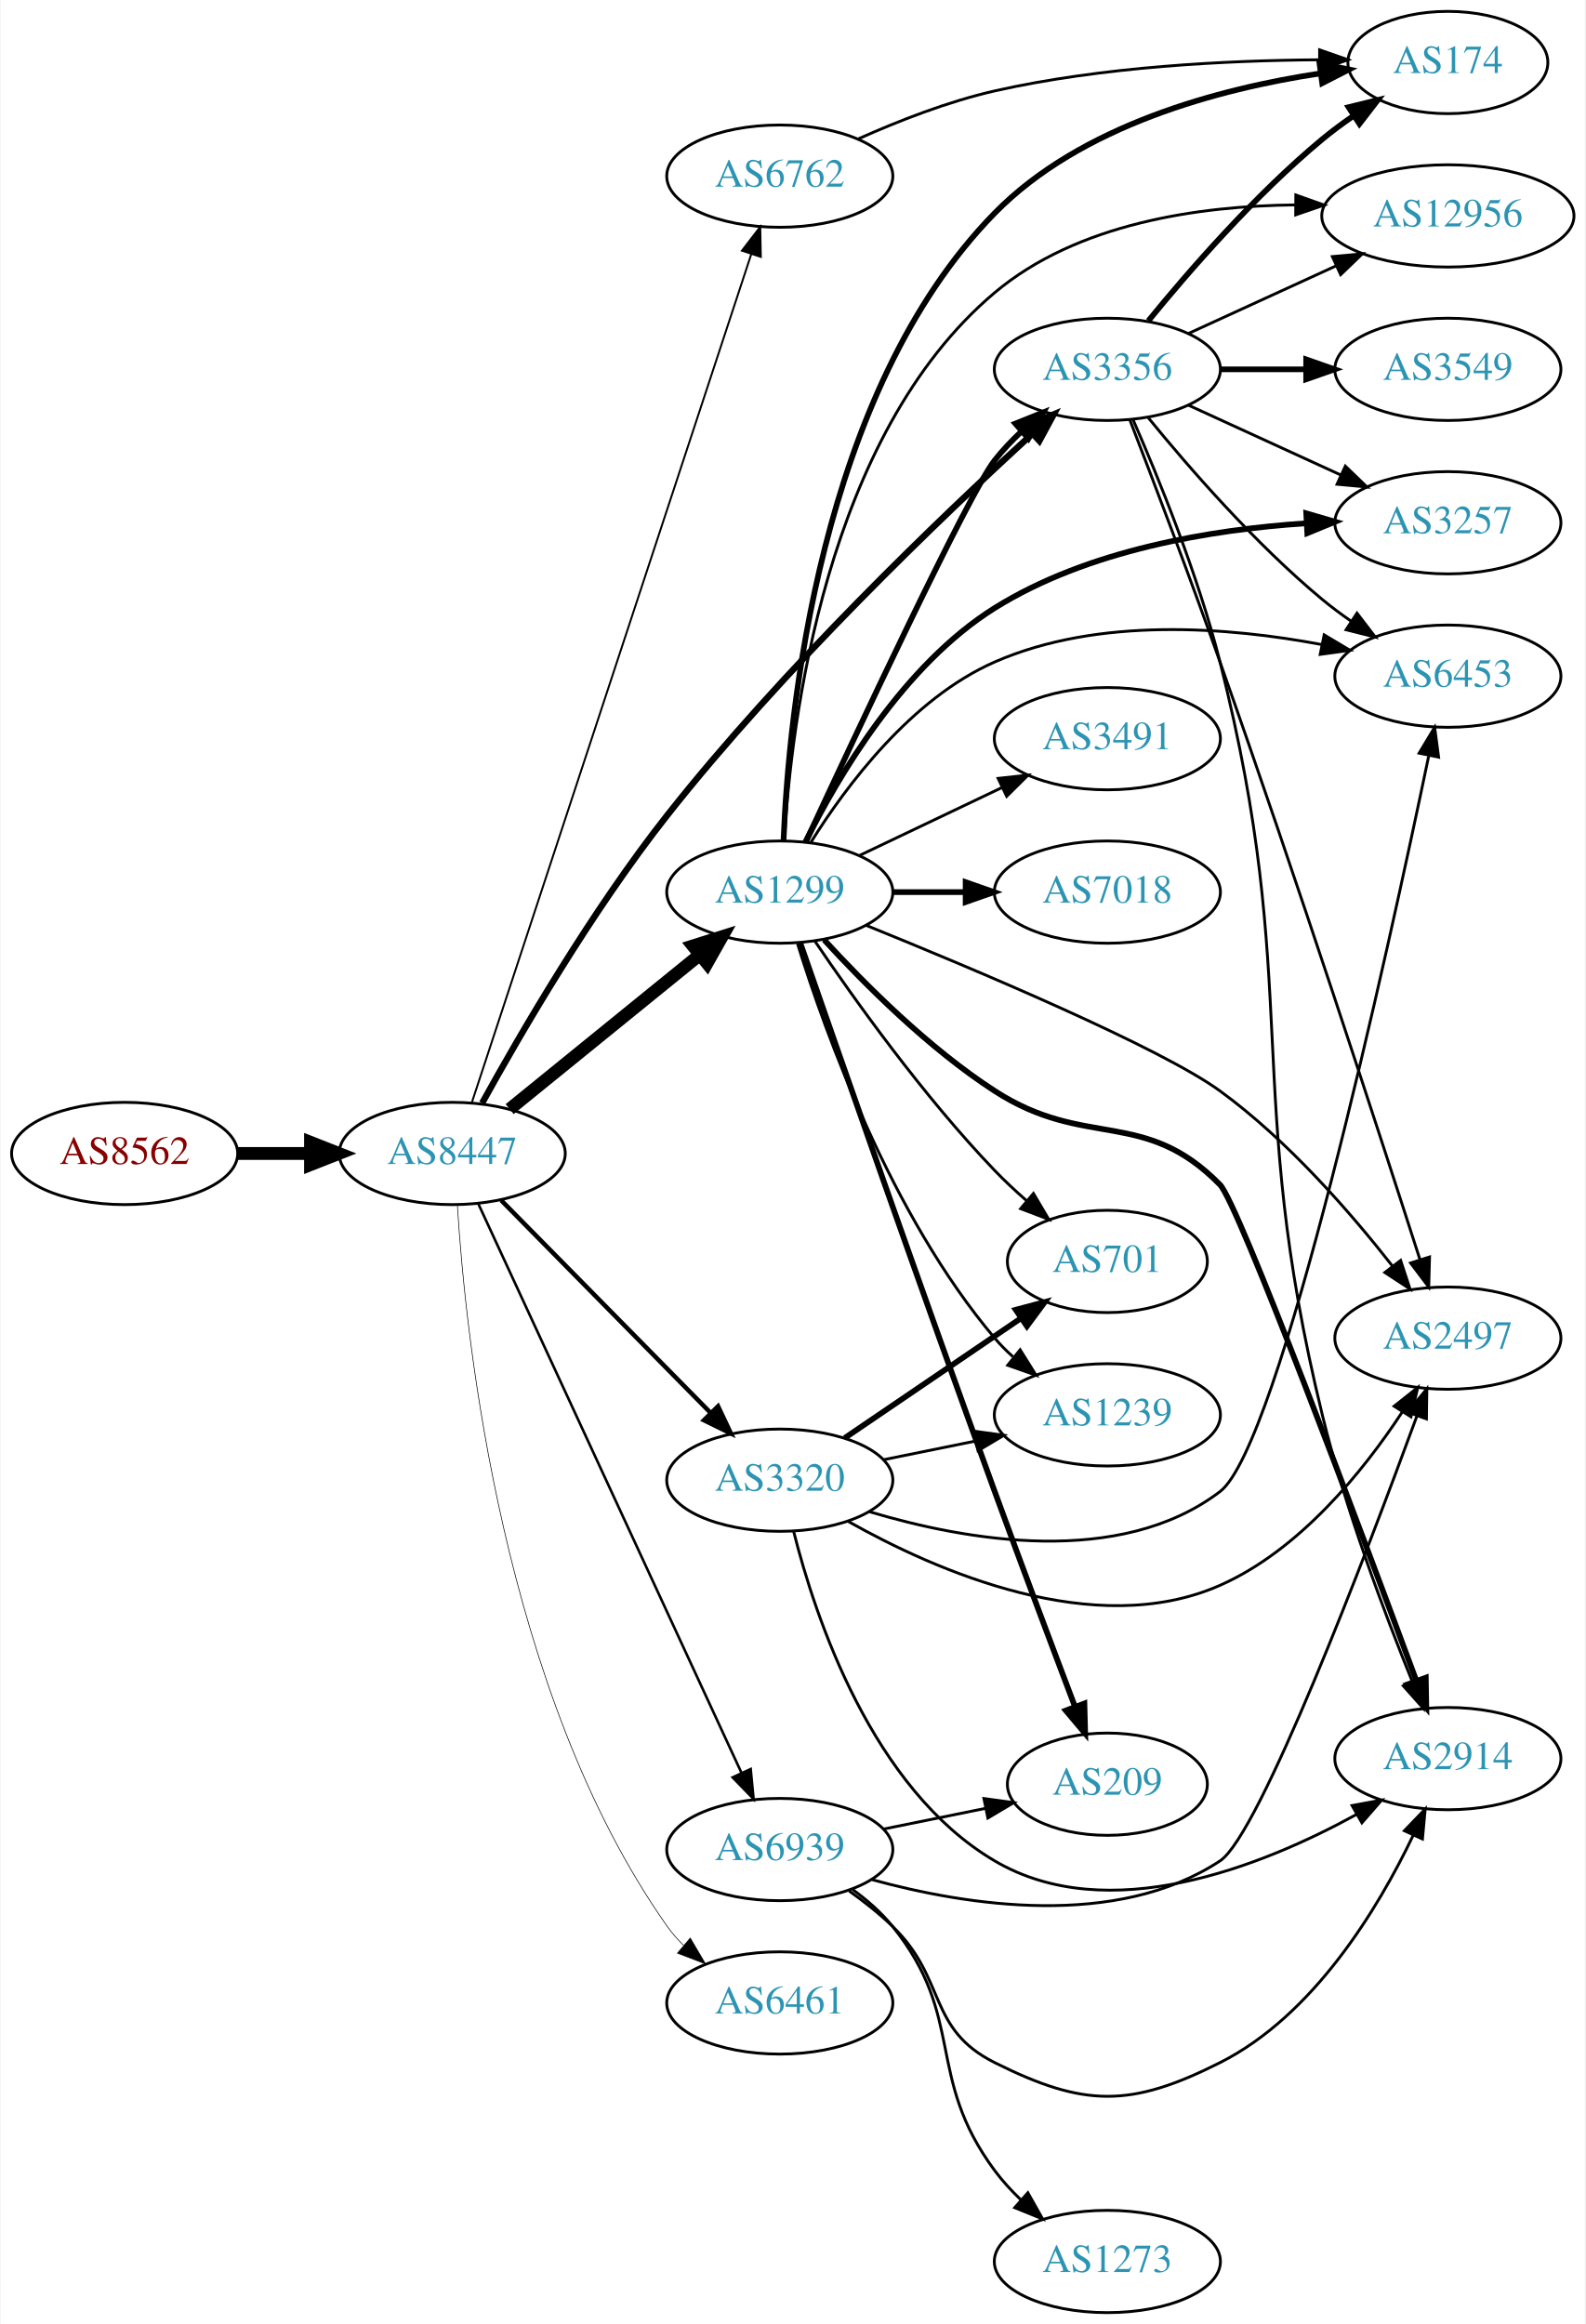
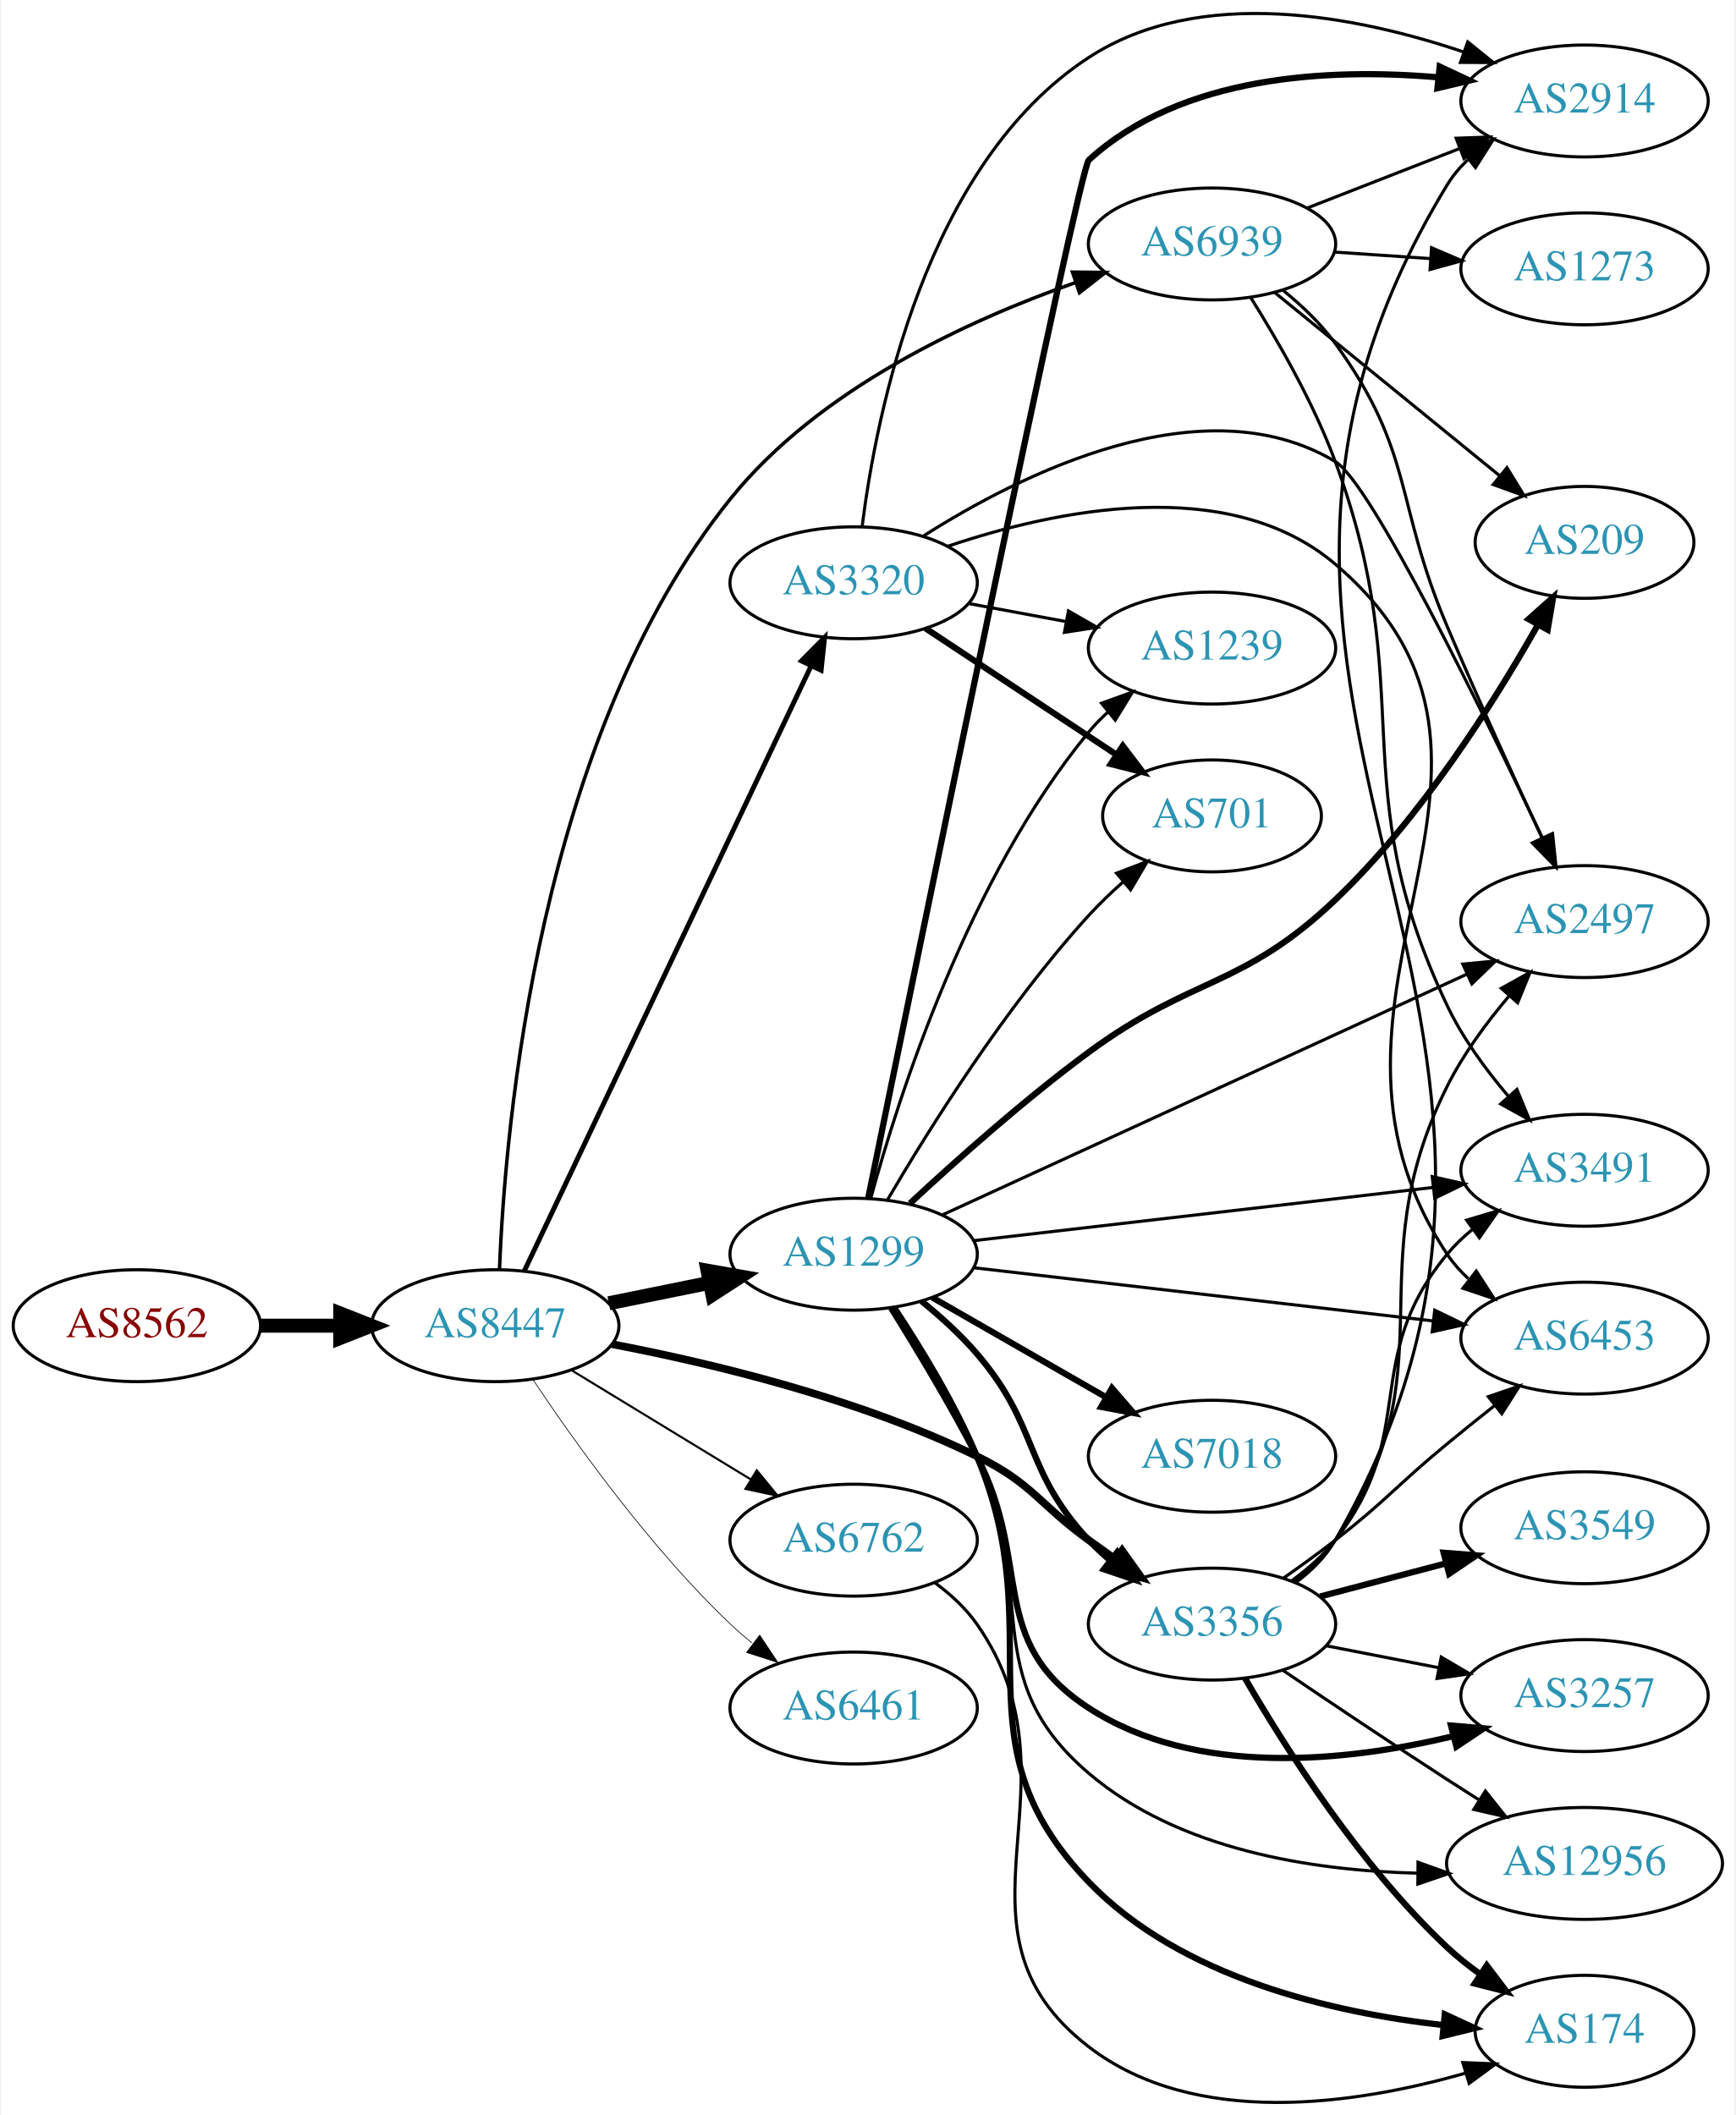
- <svg xmlns="http://www.w3.org/2000/svg" xmlns:xlink="http://www.w3.org/1999/xlink" width="558pt" height="818pt" viewBox="0.00 0.00 557.56 818.00">
-   <g id="graph0" class="graph" transform="scale(1 1) rotate(0) translate(4 814)">
-     <polygon fill="white" stroke="none" points="-4,4 -4,-814 553.564,-814 553.564,4 -4,4" />
+ <svg xmlns="http://www.w3.org/2000/svg" xmlns:xlink="http://www.w3.org/1999/xlink" width="558pt" height="680pt" viewBox="0.00 0.00 557.56 680.42">
+   <g id="graph0" class="graph" transform="scale(1 1) rotate(0) translate(4 676.418)">
+     <polygon fill="white" stroke="none" points="-4,4 -4,-676.418 553.564,-676.418 553.564,4 -4,4" />
    <g id="node1" class="node">
      <g id="a_node1">
        <a xlink:href="/asn/8562" xlink:title="AS8562 ~ A1 Telekom Austria AG [AT]">
-           <ellipse fill="#ffffff" stroke="black" cx="39.647" cy="-408" rx="39.794" ry="18" />
-           <text text-anchor="middle" x="39.647" y="-404.3" font-family="Times,serif" font-size="14.00" fill="#880000">AS8562</text>
+           <ellipse fill="#ffffff" stroke="black" cx="39.647" cy="-249.929" rx="39.794" ry="18" />
+           <text text-anchor="middle" x="39.647" y="-246.229" font-family="Times,serif" font-size="14.00" fill="#880000">AS8562</text>
        </a>
      </g>
    </g>
    <g id="node2" class="node">
      <g id="a_node2">
        <a xlink:href="/asn/8447" xlink:title="AS8447 ~ A1 Telekom Austria AG [AT]">
-           <ellipse fill="#ffffff" stroke="black" cx="154.939" cy="-408" rx="39.794" ry="18" />
-           <text text-anchor="middle" x="154.939" y="-404.3" font-family="Times,serif" font-size="14.00" fill="#2c94b3">AS8447</text>
+           <ellipse fill="#ffffff" stroke="black" cx="154.939" cy="-249.929" rx="39.794" ry="18" />
+           <text text-anchor="middle" x="154.939" y="-246.229" font-family="Times,serif" font-size="14.00" fill="#2c94b3">AS8447</text>
        </a>
      </g>
    </g>
    <g id="edge1" class="edge">
-       <path fill="none" stroke="black" stroke-width="4.5" d="M79.319,-408C87.522,-408 96.286,-408 104.818,-408" />
-       <polygon fill="black" stroke="black" stroke-width="4.5" points="105.057,-411.938 115.057,-408 105.057,-404.063 105.057,-411.938" />
+       <path fill="none" stroke="black" stroke-width="4.5" d="M79.319,-249.929C87.522,-249.929 96.286,-249.929 104.818,-249.929" />
+       <polygon fill="black" stroke="black" stroke-width="4.5" points="105.057,-253.866 115.057,-249.929 105.057,-245.991 105.057,-253.866" />
    </g>
    <g id="node3" class="node">
      <g id="a_node3">
-         <a xlink:href="/asn/3356" xlink:title="AS3356 ~ Level 3 Parent, LLC [US]">
-           <ellipse fill="#ffffff" stroke="black" cx="385.525" cy="-684" rx="39.794" ry="18" />
-           <text text-anchor="middle" x="385.525" y="-680.3" font-family="Times,serif" font-size="14.00" fill="#2c94b3">AS3356</text>
+         <a xlink:href="/asn/1299" xlink:title="AS1299 ~ Telia Carrier [EU]">
+           <ellipse fill="#ffffff" stroke="black" cx="270.232" cy="-272.929" rx="39.794" ry="18" />
+           <text text-anchor="middle" x="270.232" y="-269.229" font-family="Times,serif" font-size="14.00" fill="#2c94b3">AS1299</text>
        </a>
      </g>
    </g>
    <g id="edge2" class="edge">
-       <path fill="none" stroke="black" stroke-width="2.25" d="M165.464,-425.727C178.689,-449.692 204.002,-493.3 230.586,-527 271.343,-578.667 327.015,-631.943 359.032,-661.232" />
-       <polygon fill="black" stroke="black" stroke-width="2.25" points="356.885,-664.01 366.639,-668.146 361.593,-658.83 356.885,-664.01" />
+       <path fill="none" stroke="black" stroke-width="4.5" d="M191.475,-257.143C201.704,-259.22 213.004,-261.514 223.747,-263.695" />
+       <polygon fill="black" stroke="black" stroke-width="4.5" points="223.239,-267.609 233.823,-265.74 224.806,-259.892 223.239,-267.609" />
    </g>
    <g id="node4" class="node">
      <g id="a_node4">
-         <a xlink:href="/asn/3320" xlink:title="AS3320 ~ DTAG [DE]">
-           <ellipse fill="#ffffff" stroke="black" cx="270.232" cy="-293" rx="39.794" ry="18" />
-           <text text-anchor="middle" x="270.232" y="-289.3" font-family="Times,serif" font-size="14.00" fill="#2c94b3">AS3320</text>
+         <a xlink:href="/asn/6461" xlink:title="AS6461 ~ Zayo Bandwidth [US]">
+           <ellipse fill="#ffffff" stroke="black" cx="270.232" cy="-126.929" rx="39.794" ry="18" />
+           <text text-anchor="middle" x="270.232" y="-123.229" font-family="Times,serif" font-size="14.00" fill="#2c94b3">AS6461</text>
        </a>
      </g>
    </g>
    <g id="edge3" class="edge">
-       <path fill="none" stroke="black" stroke-width="1.575" d="M172.172,-391.523C191.521,-371.882 223.998,-338.916 246.003,-316.579" />
-       <polygon fill="black" stroke="black" stroke-width="1.575" points="248.506,-319.026 253.03,-309.446 243.519,-314.114 248.506,-319.026" />
+       <path fill="none" stroke="black" stroke-width="0.225" d="M166.981,-232.718C180.474,-212.471 204.72,-178.505 230.586,-153.929 232.755,-151.867 235.093,-149.844 237.508,-147.89" />
+       <polygon fill="black" stroke="black" stroke-width="0.225" points="240.013,-150.384 245.875,-141.559 235.789,-144.802 240.013,-150.384" />
    </g>
    <g id="node5" class="node">
      <g id="a_node5">
-         <a xlink:href="/asn/1299" xlink:title="AS1299 ~ Telia Carrier [EU]">
-           <ellipse fill="#ffffff" stroke="black" cx="270.232" cy="-500" rx="39.794" ry="18" />
-           <text text-anchor="middle" x="270.232" y="-496.3" font-family="Times,serif" font-size="14.00" fill="#2c94b3">AS1299</text>
+         <a xlink:href="/asn/3356" xlink:title="AS3356 ~ Level 3 Parent, LLC [US]">
+           <ellipse fill="#ffffff" stroke="black" cx="385.525" cy="-153.929" rx="39.794" ry="18" />
+           <text text-anchor="middle" x="385.525" y="-150.229" font-family="Times,serif" font-size="14.00" fill="#2c94b3">AS3356</text>
        </a>
      </g>
    </g>
    <g id="edge4" class="edge">
-       <path fill="none" stroke="black" stroke-width="4.5" d="M175.158,-423.607C193.55,-438.542 221.469,-461.214 242.12,-477.983" />
-       <polygon fill="black" stroke="black" stroke-width="4.5" points="239.675,-481.07 249.92,-484.317 244.639,-474.956 239.675,-481.07" />
+       <path fill="none" stroke="black" stroke-width="2.475" d="M192.471,-243.987C224.566,-237.843 271.929,-226.492 309.879,-207.929 327.845,-199.141 329.679,-192.658 345.879,-180.929 348.682,-178.899 351.613,-176.804 354.554,-174.719" />
+       <polygon fill="black" stroke="black" stroke-width="2.475" points="356.605,-177.556 362.768,-168.938 352.576,-171.831 356.605,-177.556" />
    </g>
    <g id="node6" class="node">
      <g id="a_node6">
-         <a xlink:href="/asn/6762" xlink:title="AS6762 ~ TELECOM ITALIA SPARKLE S.p.A. [IT]">
-           <ellipse fill="#ffffff" stroke="black" cx="270.232" cy="-752" rx="39.794" ry="18" />
-           <text text-anchor="middle" x="270.232" y="-748.3" font-family="Times,serif" font-size="14.00" fill="#2c94b3">AS6762</text>
+         <a xlink:href="/asn/3320" xlink:title="AS3320 ~ DTAG [DE]">
+           <ellipse fill="#ffffff" stroke="black" cx="270.232" cy="-488.929" rx="39.794" ry="18" />
+           <text text-anchor="middle" x="270.232" y="-485.229" font-family="Times,serif" font-size="14.00" fill="#2c94b3">AS3320</text>
        </a>
      </g>
    </g>
    <g id="edge5" class="edge">
-       <path fill="none" stroke="black" stroke-width="0.675" d="M161.871,-426.011C180.493,-482.553 237.874,-656.785 260.207,-724.596" />
-       <polygon fill="black" stroke="black" stroke-width="0.675" points="256.907,-725.764 263.36,-734.168 263.556,-723.575 256.907,-725.764" />
+       <path fill="none" stroke="black" stroke-width="1.575" d="M164.27,-267.503C183.912,-308.939 233.219,-412.956 256.58,-462.237" />
+       <polygon fill="black" stroke="black" stroke-width="1.575" points="253.443,-463.792 260.889,-471.329 259.769,-460.793 253.443,-463.792" />
    </g>
    <g id="node7" class="node">
      <g id="a_node7">
-         <a xlink:href="/asn/6461" xlink:title="AS6461 ~ Zayo Bandwidth [US]">
-           <ellipse fill="#ffffff" stroke="black" cx="270.232" cy="-109" rx="39.794" ry="18" />
-           <text text-anchor="middle" x="270.232" y="-105.3" font-family="Times,serif" font-size="14.00" fill="#2c94b3">AS6461</text>
+         <a xlink:href="/asn/6762" xlink:title="AS6762 ~ TELECOM ITALIA SPARKLE S.p.A. [IT]">
+           <ellipse fill="#ffffff" stroke="black" cx="270.232" cy="-180.929" rx="39.794" ry="18" />
+           <text text-anchor="middle" x="270.232" y="-177.229" font-family="Times,serif" font-size="14.00" fill="#2c94b3">AS6762</text>
        </a>
      </g>
    </g>
    <g id="edge6" class="edge">
-       <path fill="none" stroke="black" stroke-width="0.225" d="M156.757,-389.682C159.661,-343.102 172.716,-218.026 230.586,-136 232.267,-133.617 234.228,-131.375 236.36,-129.28" />
-       <polygon fill="black" stroke="black" stroke-width="0.225" points="238.724,-131.865 244.1,-122.735 234.204,-126.519 238.724,-131.865" />
+       <path fill="none" stroke="black" stroke-width="0.675" d="M179.414,-235.632C196.123,-225.455 218.779,-211.657 237.155,-200.465" />
+       <polygon fill="black" stroke="black" stroke-width="0.675" points="239.068,-203.398 245.788,-195.207 235.427,-197.42 239.068,-203.398" />
    </g>
    <g id="node8" class="node">
      <g id="a_node8">
        <a xlink:href="/asn/6939" xlink:title="AS6939 ~ Hurricane Electric LLC [US]">
-           <ellipse fill="#ffffff" stroke="black" cx="270.232" cy="-163" rx="39.794" ry="18" />
-           <text text-anchor="middle" x="270.232" y="-159.3" font-family="Times,serif" font-size="14.00" fill="#2c94b3">AS6939</text>
+           <ellipse fill="#ffffff" stroke="black" cx="385.525" cy="-597.929" rx="39.794" ry="18" />
+           <text text-anchor="middle" x="385.525" y="-594.229" font-family="Times,serif" font-size="14.00" fill="#2c94b3">AS6939</text>
        </a>
      </g>
    </g>
    <g id="edge7" class="edge">
-       <path fill="none" stroke="black" stroke-width="0.9" d="M164.087,-390.38C183.637,-348.104 233.311,-240.682 256.696,-190.11" />
-       <polygon fill="black" stroke="black" stroke-width="0.9" points="259.986,-191.335 261.006,-180.789 253.632,-188.397 259.986,-191.335" />
+       <path fill="none" stroke="black" stroke-width="1.125" d="M156.295,-267.932C158.109,-314.223 168.802,-439.129 230.586,-515.929 258.918,-551.146 306.545,-573.172 341.335,-585.418" />
+       <polygon fill="black" stroke="black" stroke-width="1.125" points="340.638,-588.876 351.232,-588.761 342.878,-582.245 340.638,-588.876" />
+     </g>
+     <g id="edge15" class="edge">
+       <path fill="none" stroke="black" stroke-width="2" d="M292.062,-257.841C298.196,-252.85 304.656,-247.007 309.879,-240.929 330.145,-217.341 324.665,-203.668 345.879,-180.929 347.92,-178.741 350.167,-176.627 352.518,-174.61" />
+       <polygon fill="black" stroke="black" stroke-width="2" points="355.044,-177.079 360.772,-168.166 350.736,-171.562 355.044,-177.079" />
    </g>
    <g id="node9" class="node">
      <g id="a_node9">
-         <a xlink:href="/asn/2497" xlink:title="AS2497 ~ Internet Initiative Japan Inc. [JP]">
-           <ellipse fill="#ffffff" stroke="black" cx="505.368" cy="-343" rx="39.794" ry="18" />
-           <text text-anchor="middle" x="505.368" y="-339.3" font-family="Times,serif" font-size="14.00" fill="#2c94b3">AS2497</text>
+         <a xlink:href="/asn/2914" xlink:title="AS2914 ~ NTT America, Inc. [US]">
+           <ellipse fill="#ffffff" stroke="black" cx="505.368" cy="-643.929" rx="39.794" ry="18" />
+           <text text-anchor="middle" x="505.368" y="-640.229" font-family="Times,serif" font-size="14.00" fill="#2c94b3">AS2914</text>
        </a>
      </g>
    </g>
    <g id="edge8" class="edge">
-       <path fill="none" stroke="black" d="M393.433,-666.212C401.328,-645.739 414.532,-611.069 425.172,-581 451.933,-505.368 481.192,-415.334 495.495,-370.796" />
-       <polygon fill="black" stroke="black" points="498.917,-371.584 498.637,-360.993 492.252,-369.447 498.917,-371.584" />
+       <path fill="none" stroke="black" stroke-width="2" d="M274.957,-291.191C289.619,-362.979 342.702,-622.024 345.879,-624.929 375.758,-652.243 423.144,-654.571 458.328,-651.535" />
+       <polygon fill="black" stroke="black" stroke-width="2" points="458.774,-655.008 468.362,-650.498 458.055,-648.045 458.774,-655.008" />
    </g>
    <g id="node10" class="node">
      <g id="a_node10">
-         <a xlink:href="/asn/12956" xlink:title="AS12956 ~ TELXIUS [ES]">
-           <ellipse fill="#ffffff" stroke="black" cx="505.368" cy="-738" rx="44.393" ry="18" />
-           <text text-anchor="middle" x="505.368" y="-734.3" font-family="Times,serif" font-size="14.00" fill="#2c94b3">AS12956</text>
+         <a xlink:href="/asn/7018" xlink:title="AS7018 ~ AT&amp;T Services, Inc. [US]">
+           <ellipse fill="#ffffff" stroke="black" cx="385.525" cy="-207.929" rx="39.794" ry="18" />
+           <text text-anchor="middle" x="385.525" y="-204.229" font-family="Times,serif" font-size="14.00" fill="#2c94b3">AS7018</text>
        </a>
      </g>
    </g>
    <g id="edge9" class="edge">
-       <path fill="none" stroke="black" d="M414.154,-696.661C429.652,-703.762 449.219,-712.728 466.165,-720.494" />
-       <polygon fill="black" stroke="black" points="464.719,-723.681 475.268,-724.665 467.635,-717.317 464.719,-723.681" />
+       <path fill="none" stroke="black" stroke-width="2" d="M295.537,-258.985C311.814,-249.645 333.451,-237.232 351.313,-226.984" />
+       <polygon fill="black" stroke="black" stroke-width="2" points="353.329,-229.862 360.261,-221.85 349.846,-223.79 353.329,-229.862" />
    </g>
    <g id="node11" class="node">
      <g id="a_node11">
-         <a xlink:href="/asn/3549" xlink:title="AS3549 ~ Level 3 Parent, LLC [US]">
-           <ellipse fill="#ffffff" stroke="black" cx="505.368" cy="-684" rx="39.794" ry="18" />
-           <text text-anchor="middle" x="505.368" y="-680.3" font-family="Times,serif" font-size="14.00" fill="#2c94b3">AS3549</text>
+         <a xlink:href="/asn/174" xlink:title="AS174 ~ Cogent Communications [US]">
+           <ellipse fill="#ffffff" stroke="black" cx="505.368" cy="-22.929" rx="35.194" ry="18" />
+           <text text-anchor="middle" x="505.368" y="-19.229" font-family="Times,serif" font-size="14.00" fill="#2c94b3">AS174</text>
        </a>
      </g>
    </g>
    <g id="edge10" class="edge">
-       <path fill="none" stroke="black" stroke-width="2" d="M425.438,-684C434.991,-684 445.341,-684 455.304,-684" />
-       <polygon fill="black" stroke="black" stroke-width="2" points="455.496,-687.5 465.496,-684 455.496,-680.5 455.496,-687.5" />
+       <path fill="none" stroke="black" stroke-width="2" d="M283.292,-255.699C291.729,-242.987 302.727,-225.003 309.879,-207.929 334.203,-149.862 302.196,-116.264 345.879,-70.929 375.564,-40.121 424.291,-28.91 459.892,-24.924" />
+       <polygon fill="black" stroke="black" stroke-width="2" points="460.404,-28.391 470.02,-23.942 459.729,-21.423 460.404,-28.391" />
    </g>
    <g id="node12" class="node">
      <g id="a_node12">
-         <a xlink:href="/asn/6453" xlink:title="AS6453 ~ TATA COMMUNICATIONS (AMERICA) INC [US]">
-           <ellipse fill="#ffffff" stroke="black" cx="505.368" cy="-576" rx="39.794" ry="18" />
-           <text text-anchor="middle" x="505.368" y="-572.3" font-family="Times,serif" font-size="14.00" fill="#2c94b3">AS6453</text>
+         <a xlink:href="/asn/3491" xlink:title="AS3491 ~ PCCW Global, Inc. [US]">
+           <ellipse fill="#ffffff" stroke="black" cx="505.368" cy="-299.929" rx="39.794" ry="18" />
+           <text text-anchor="middle" x="505.368" y="-296.229" font-family="Times,serif" font-size="14.00" fill="#2c94b3">AS3491</text>
        </a>
      </g>
    </g>
    <g id="edge11" class="edge">
-       <path fill="none" stroke="black" d="M399.944,-666.935C414.059,-649.625 437.474,-622.655 461.172,-603 464.388,-600.332 467.889,-597.73 471.459,-595.259" />
-       <polygon fill="black" stroke="black" points="473.383,-598.183 479.816,-589.764 469.537,-592.334 473.383,-598.183" />
+       <path fill="none" stroke="black" d="M308.949,-277.297C349.155,-281.953 412.923,-289.338 456.609,-294.398" />
+       <polygon fill="black" stroke="black" points="456.369,-297.893 466.706,-295.567 457.175,-290.94 456.369,-297.893" />
    </g>
    <g id="node13" class="node">
      <g id="a_node13">
        <a xlink:href="/asn/3257" xlink:title="AS3257 ~ GTT [DE]">
-           <ellipse fill="#ffffff" stroke="black" cx="505.368" cy="-630" rx="39.794" ry="18" />
-           <text text-anchor="middle" x="505.368" y="-626.3" font-family="Times,serif" font-size="14.00" fill="#2c94b3">AS3257</text>
+           <ellipse fill="#ffffff" stroke="black" cx="505.368" cy="-130.929" rx="39.794" ry="18" />
+           <text text-anchor="middle" x="505.368" y="-127.229" font-family="Times,serif" font-size="14.00" fill="#2c94b3">AS3257</text>
        </a>
      </g>
    </g>
    <g id="edge12" class="edge">
-       <path fill="none" stroke="black" d="M414.154,-671.339C430.111,-664.027 450.382,-654.739 467.664,-646.819" />
-       <polygon fill="black" stroke="black" points="469.279,-649.929 476.912,-642.581 466.363,-643.565 469.279,-649.929" />
+       <path fill="none" stroke="black" stroke-width="2" d="M282.303,-255.591C290.361,-242.676 301.314,-224.488 309.879,-207.929 327.977,-172.937 312.846,-148.396 345.879,-126.929 380.389,-104.502 428.657,-109.639 462.837,-117.791" />
+       <polygon fill="black" stroke="black" stroke-width="2" points="462.405,-121.294 472.962,-120.391 464.146,-114.514 462.405,-121.294" />
    </g>
    <g id="node14" class="node">
      <g id="a_node14">
-         <a xlink:href="/asn/2914" xlink:title="AS2914 ~ NTT America, Inc. [US]">
-           <ellipse fill="#ffffff" stroke="black" cx="505.368" cy="-195" rx="39.794" ry="18" />
-           <text text-anchor="middle" x="505.368" y="-191.3" font-family="Times,serif" font-size="14.00" fill="#2c94b3">AS2914</text>
+         <a xlink:href="/asn/1239" xlink:title="AS1239 ~ Sprint [US]">
+           <ellipse fill="#ffffff" stroke="black" cx="385.525" cy="-467.929" rx="39.794" ry="18" />
+           <text text-anchor="middle" x="385.525" y="-464.229" font-family="Times,serif" font-size="14.00" fill="#2c94b3">AS1239</text>
        </a>
      </g>
    </g>
    <g id="edge13" class="edge">
-       <path fill="none" stroke="black" d="M394.622,-666.159C403.472,-645.924 417.421,-611.743 425.172,-581 454.231,-465.747 433.039,-431.482 461.172,-316 469.246,-282.858 483.088,-246.132 492.926,-221.931" />
-       <polygon fill="black" stroke="black" points="496.163,-223.263 496.739,-212.684 489.691,-220.595 496.163,-223.263" />
+       <path fill="none" stroke="black" d="M275.725,-290.825C284.632,-323.527 307.097,-393.896 345.879,-440.929 347.734,-443.178 349.821,-445.325 352.04,-447.353" />
+       <polygon fill="black" stroke="black" points="349.975,-450.185 359.944,-453.773 354.388,-444.751 349.975,-450.185" />
    </g>
    <g id="node15" class="node">
      <g id="a_node15">
-         <a xlink:href="/asn/174" xlink:title="AS174 ~ Cogent Communications [US]">
-           <ellipse fill="#ffffff" stroke="black" cx="505.368" cy="-792" rx="35.194" ry="18" />
-           <text text-anchor="middle" x="505.368" y="-788.3" font-family="Times,serif" font-size="14.00" fill="#2c94b3">AS174</text>
+         <a xlink:href="/asn/12956" xlink:title="AS12956 ~ TELXIUS [ES]">
+           <ellipse fill="#ffffff" stroke="black" cx="505.368" cy="-76.929" rx="44.393" ry="18" />
+           <text text-anchor="middle" x="505.368" y="-73.229" font-family="Times,serif" font-size="14.00" fill="#2c94b3">AS12956</text>
        </a>
      </g>
    </g>
    <g id="edge14" class="edge">
-       <path fill="none" stroke="black" stroke-width="2" d="M399.944,-701.065C414.059,-718.375 437.474,-745.345 461.172,-765 464.635,-767.872 468.428,-770.669 472.282,-773.308" />
-       <polygon fill="black" stroke="black" stroke-width="2" points="470.425,-776.275 480.715,-778.797 474.243,-770.408 470.425,-776.275" />
-     </g>
-     <g id="edge28" class="edge">
-       <path fill="none" stroke="black" d="M294.236,-278.54C325.076,-261.125 381.05,-236.499 425.172,-256 453.162,-268.371 475.517,-296.062 489.244,-316.903" />
-       <polygon fill="black" stroke="black" points="486.461,-319.05 494.762,-325.633 492.378,-315.31 486.461,-319.05" />
-     </g>
-     <g id="edge31" class="edge">
-       <path fill="none" stroke="black" d="M301.841,-281.896C335.618,-271.778 389.863,-262.115 425.172,-289 446.202,-305.013 484.189,-478.679 498.607,-547.83" />
-       <polygon fill="black" stroke="black" points="495.256,-548.908 500.712,-557.99 502.11,-547.488 495.256,-548.908" />
-     </g>
-     <g id="edge30" class="edge">
-       <path fill="none" stroke="black" d="M275.098,-275.028C282.691,-244.742 302.715,-184.364 345.879,-159 385.793,-135.545 439.647,-156.943 473.177,-175.335" />
-       <polygon fill="black" stroke="black" points="471.645,-178.491 482.066,-180.403 475.112,-172.41 471.645,-178.491" />
+       <path fill="none" stroke="black" d="M282.696,-255.784C290.948,-242.965 301.974,-224.813 309.879,-207.929 330.262,-164.39 309.304,-137.128 345.879,-105.929 374.808,-81.251 417.703,-74.605 451.575,-73.798" />
+       <polygon fill="black" stroke="black" points="451.798,-77.296 461.771,-73.722 451.746,-70.297 451.798,-77.296" />
+     </g>
+     <g id="node16" class="node">
+       <g id="a_node16">
+         <a xlink:href="/asn/701" xlink:title="AS701 ~ UUNET [US]">
+           <ellipse fill="#ffffff" stroke="black" cx="385.525" cy="-413.929" rx="35.194" ry="18" />
+           <text text-anchor="middle" x="385.525" y="-410.229" font-family="Times,serif" font-size="14.00" fill="#2c94b3">AS701</text>
+         </a>
+       </g>
+     </g>
+     <g id="edge16" class="edge">
+       <path fill="none" stroke="black" d="M281.249,-290.631C294.443,-313.147 319.129,-352.623 345.879,-381.929 349.226,-385.596 352.999,-389.217 356.842,-392.629" />
+       <polygon fill="black" stroke="black" points="354.819,-395.503 364.714,-399.292 359.341,-390.16 354.819,-395.503" />
+     </g>
+     <g id="node17" class="node">
+       <g id="a_node17">
+         <a xlink:href="/asn/209" xlink:title="AS209 ~ CenturyLink Communications, LLC [US]">
+           <ellipse fill="#ffffff" stroke="black" cx="505.368" cy="-501.929" rx="35.194" ry="18" />
+           <text text-anchor="middle" x="505.368" y="-498.229" font-family="Times,serif" font-size="14.00" fill="#2c94b3">AS209</text>
+         </a>
+       </g>
+     </g>
+     <g id="edge17" class="edge">
+       <path fill="none" stroke="black" stroke-width="2" d="M288.354,-289.268C303.066,-302.951 325.127,-322.639 345.879,-337.929 379.231,-362.502 395.162,-358.37 425.172,-386.929 452.733,-413.157 476.267,-450.45 490.353,-475.383" />
+       <polygon fill="black" stroke="black" stroke-width="2" points="487.374,-477.228 495.277,-484.284 493.499,-473.839 487.374,-477.228" />
    </g>
    <g id="node18" class="node">
      <g id="a_node18">
-         <a xlink:href="/asn/1239" xlink:title="AS1239 ~ Sprint [US]">
-           <ellipse fill="#ffffff" stroke="black" cx="385.525" cy="-316" rx="39.794" ry="18" />
-           <text text-anchor="middle" x="385.525" y="-312.3" font-family="Times,serif" font-size="14.00" fill="#2c94b3">AS1239</text>
-         </a>
-       </g>
-     </g>
-     <g id="edge29" class="edge">
-       <path fill="none" stroke="black" d="M306.768,-300.214C316.997,-302.291 328.297,-304.585 339.04,-306.766" />
-       <polygon fill="black" stroke="black" points="338.619,-310.252 349.116,-308.811 340.012,-303.392 338.619,-310.252" />
+         <a xlink:href="/asn/2497" xlink:title="AS2497 ~ Internet Initiative Japan Inc. [JP]">
+           <ellipse fill="#ffffff" stroke="black" cx="505.368" cy="-379.929" rx="39.794" ry="18" />
+           <text text-anchor="middle" x="505.368" y="-376.229" font-family="Times,serif" font-size="14.00" fill="#2c94b3">AS2497</text>
+         </a>
+       </g>
+     </g>
+     <g id="edge18" class="edge">
+       <path fill="none" stroke="black" d="M298.892,-285.623C340.869,-304.889 420.717,-341.536 467.557,-363.034" />
+       <polygon fill="black" stroke="black" points="466.196,-366.26 476.745,-367.251 469.116,-359.898 466.196,-366.26" />
    </g>
    <g id="node19" class="node">
      <g id="a_node19">
-         <a xlink:href="/asn/701" xlink:title="AS701 ~ UUNET [US]">
-           <ellipse fill="#ffffff" stroke="black" cx="385.525" cy="-370" rx="35.194" ry="18" />
-           <text text-anchor="middle" x="385.525" y="-366.3" font-family="Times,serif" font-size="14.00" fill="#2c94b3">AS701</text>
-         </a>
-       </g>
+         <a xlink:href="/asn/6453" xlink:title="AS6453 ~ TATA COMMUNICATIONS (AMERICA) INC [US]">
+           <ellipse fill="#ffffff" stroke="black" cx="505.368" cy="-245.929" rx="39.794" ry="18" />
+           <text text-anchor="middle" x="505.368" y="-242.229" font-family="Times,serif" font-size="14.00" fill="#2c94b3">AS6453</text>
+         </a>
+       </g>
+     </g>
+     <g id="edge19" class="edge">
+       <path fill="none" stroke="black" d="M308.949,-268.561C349.155,-263.904 412.923,-256.519 456.609,-251.46" />
+       <polygon fill="black" stroke="black" points="457.175,-254.918 466.706,-250.29 456.369,-247.964 457.175,-254.918" />
+     </g>
+     <g id="edge26" class="edge">
+       <path fill="none" stroke="black" d="M412.378,-167.204C417.407,-170.965 422.072,-175.536 425.172,-180.929 522.068,-349.502 359.995,-450.889 461.172,-616.929 462.967,-619.874 465.217,-622.549 467.743,-624.967" />
+       <polygon fill="black" stroke="black" points="465.949,-628.01 475.965,-631.465 470.289,-622.518 465.949,-628.01" />
    </g>
    <g id="edge27" class="edge">
-       <path fill="none" stroke="black" stroke-width="2" d="M293.076,-307.846C310.697,-319.822 335.652,-336.783 355.043,-349.962" />
-       <polygon fill="black" stroke="black" stroke-width="2" points="353.276,-352.993 363.514,-355.72 357.211,-347.204 353.276,-352.993" />
+       <path fill="none" stroke="black" stroke-width="2" d="M396.134,-136.516C408.899,-114.481 433.129,-76.234 461.172,-49.929 464.453,-46.85 468.137,-43.929 471.932,-41.225" />
+       <polygon fill="black" stroke="black" stroke-width="2" points="473.908,-44.114 480.309,-35.672 470.04,-38.28 473.908,-44.114" />
+     </g>
+     <g id="edge23" class="edge">
+       <path fill="none" stroke="black" d="M411.269,-167.954C416.354,-171.676 421.324,-176.041 425.172,-180.929 452.334,-215.427 433.136,-239.137 461.172,-272.929 463.572,-275.821 466.365,-278.498 469.356,-280.95" />
+       <polygon fill="black" stroke="black" points="467.443,-283.886 477.596,-286.912 471.546,-278.214 467.443,-283.886" />
+     </g>
+     <g id="edge20" class="edge">
+       <path fill="none" stroke="black" d="M422.202,-146.966C433.633,-144.734 446.455,-142.232 458.509,-139.879" />
+       <polygon fill="black" stroke="black" points="459.262,-143.298 468.406,-137.948 457.921,-136.428 459.262,-143.298" />
+     </g>
+     <g id="edge25" class="edge">
+       <path fill="none" stroke="black" d="M408.289,-139.088C423.115,-129.043 443.232,-115.54 461.172,-103.929 464.501,-101.774 467.99,-99.546 471.479,-97.335" />
+       <polygon fill="black" stroke="black" points="473.467,-100.22 480.066,-91.932 469.738,-94.296 473.467,-100.22" />
+     </g>
+     <g id="edge22" class="edge">
+       <path fill="none" stroke="black" d="M411.756,-167.595C416.817,-171.336 421.653,-175.8 425.172,-180.929 462.984,-236.036 431.335,-267.127 461.172,-326.929 466.312,-337.232 473.759,-347.336 481.026,-355.913" />
+       <polygon fill="black" stroke="black" points="478.607,-358.461 487.857,-363.626 483.847,-353.819 478.607,-358.461" />
    </g>
    <g id="edge24" class="edge">
-       <path fill="none" stroke="black" stroke-width="2" d="M279.339,-517.543C296.739,-555.038 336.821,-640.516 345.879,-652 348.686,-655.559 351.948,-658.993 355.365,-662.206" />
-       <polygon fill="black" stroke="black" stroke-width="2" points="353.14,-664.909 362.975,-668.849 357.743,-659.636 353.14,-664.909" />
-     </g>
-     <g id="edge22" class="edge">
-       <path fill="none" stroke="black" d="M300.49,-488.354C338.99,-472.749 404.23,-445.255 425.172,-430 448.938,-412.688 471.017,-387.337 485.793,-368.461" />
-       <polygon fill="black" stroke="black" points="488.744,-370.363 492.047,-360.296 483.187,-366.106 488.744,-370.363" />
-     </g>
-     <g id="edge17" class="edge">
-       <path fill="none" stroke="black" d="M271.815,-518.068C274.188,-559.312 286.131,-660.7 345.879,-711 374.905,-735.436 417.794,-741.534 451.639,-741.879" />
-       <polygon fill="black" stroke="black" points="451.849,-745.378 461.826,-741.815 451.805,-738.378 451.849,-745.378" />
-     </g>
-     <g id="edge26" class="edge">
-       <path fill="none" stroke="black" d="M281.199,-517.562C293.502,-537.249 316.454,-568.103 345.879,-581 382.324,-596.975 428.141,-593.315 461.128,-587.102" />
-       <polygon fill="black" stroke="black" points="461.826,-590.531 470.928,-585.11 460.432,-583.672 461.826,-590.531" />
-     </g>
-     <g id="edge21" class="edge">
-       <path fill="none" stroke="black" stroke-width="2" d="M279.265,-517.666C290.648,-540.56 313.723,-579.915 345.879,-600 378.67,-620.482 422.187,-627.597 455.325,-629.806" />
-       <polygon fill="black" stroke="black" stroke-width="2" points="455.52,-633.322 465.693,-630.362 455.894,-626.332 455.52,-633.322" />
-     </g>
-     <g id="edge16" class="edge">
-       <path fill="none" stroke="black" stroke-width="2" d="M285.849,-483.188C299.975,-467.748 322.603,-445.045 345.879,-430 377.936,-409.279 398.462,-424.27 425.172,-397 431.61,-390.427 474.362,-276.196 494.24,-222.489" />
-       <polygon fill="black" stroke="black" stroke-width="2" points="497.598,-223.497 497.782,-212.904 491.032,-221.07 497.598,-223.497" />
-     </g>
-     <g id="edge15" class="edge">
-       <path fill="none" stroke="black" stroke-width="2" d="M271.55,-518.061C273.312,-562.065 283.956,-675.827 345.879,-739 376.194,-769.927 425.039,-782.807 460.499,-788.171" />
-       <polygon fill="black" stroke="black" stroke-width="2" points="460.196,-791.663 470.578,-789.55 461.145,-784.727 460.196,-791.663" />
-     </g>
-     <g id="node16" class="node">
-       <g id="a_node16">
-         <a xlink:href="/asn/3491" xlink:title="AS3491 ~ PCCW Global, Inc. [US]">
-           <ellipse fill="#ffffff" stroke="black" cx="385.525" cy="-554" rx="39.794" ry="18" />
-           <text text-anchor="middle" x="385.525" y="-550.3" font-family="Times,serif" font-size="14.00" fill="#2c94b3">AS3491</text>
-         </a>
-       </g>
-     </g>
-     <g id="edge18" class="edge">
-       <path fill="none" stroke="black" d="M298.369,-512.934C313.363,-520.081 332.184,-529.052 348.407,-536.785" />
-       <polygon fill="black" stroke="black" points="347.077,-540.028 357.61,-541.171 350.089,-533.709 347.077,-540.028" />
-     </g>
-     <g id="node17" class="node">
-       <g id="a_node17">
-         <a xlink:href="/asn/7018" xlink:title="AS7018 ~ AT&amp;T Services, Inc. [US]">
-           <ellipse fill="#ffffff" stroke="black" cx="385.525" cy="-500" rx="39.794" ry="18" />
-           <text text-anchor="middle" x="385.525" y="-496.3" font-family="Times,serif" font-size="14.00" fill="#2c94b3">AS7018</text>
-         </a>
-       </g>
-     </g>
-     <g id="edge19" class="edge">
-       <path fill="none" stroke="black" stroke-width="2" d="M309.905,-500C318.108,-500 326.872,-500 335.404,-500" />
-       <polygon fill="black" stroke="black" stroke-width="2" points="335.643,-503.5 345.643,-500 335.643,-496.5 335.643,-503.5" />
-     </g>
-     <g id="edge20" class="edge">
-       <path fill="none" stroke="black" d="M276.476,-481.82C286.147,-450.679 309.222,-386.309 345.879,-343 347.812,-340.716 349.982,-338.533 352.28,-336.47" />
-       <polygon fill="black" stroke="black" points="354.818,-338.922 360.438,-329.94 350.444,-333.457 354.818,-338.922" />
-     </g>
-     <g id="edge23" class="edge">
-       <path fill="none" stroke="black" d="M282.563,-482.771C296.333,-462.43 320.845,-428.072 345.879,-402 349.318,-398.418 353.141,-394.845 357.007,-391.455" />
-       <polygon fill="black" stroke="black" points="359.504,-393.927 364.894,-384.806 354.993,-388.575 359.504,-393.927" />
+       <path fill="none" stroke="black" d="M408.471,-168.687C414.001,-172.562 419.871,-176.812 425.172,-180.929 441.848,-193.88 444.872,-198.507 461.172,-211.929 466.103,-215.99 471.409,-220.251 476.557,-224.331" />
+       <polygon fill="black" stroke="black" points="474.416,-227.101 484.438,-230.538 478.747,-221.601 474.416,-227.101" />
    </g>
    <g id="node20" class="node">
      <g id="a_node20">
-         <a xlink:href="/asn/209" xlink:title="AS209 ~ CenturyLink Communications, LLC [US]">
-           <ellipse fill="#ffffff" stroke="black" cx="385.525" cy="-186" rx="35.194" ry="18" />
-           <text text-anchor="middle" x="385.525" y="-182.3" font-family="Times,serif" font-size="14.00" fill="#2c94b3">AS209</text>
-         </a>
-       </g>
-     </g>
-     <g id="edge25" class="edge">
-       <path fill="none" stroke="black" stroke-width="2" d="M277.411,-482.175C290.051,-445.789 319.867,-360.373 345.879,-289 355.265,-263.247 366.273,-233.997 374.135,-213.266" />
-       <polygon fill="black" stroke="black" stroke-width="2" points="377.442,-214.416 377.72,-203.825 370.898,-211.931 377.442,-214.416" />
+         <a xlink:href="/asn/3549" xlink:title="AS3549 ~ Level 3 Parent, LLC [US]">
+           <ellipse fill="#ffffff" stroke="black" cx="505.368" cy="-184.929" rx="39.794" ry="18" />
+           <text text-anchor="middle" x="505.368" y="-181.229" font-family="Times,serif" font-size="14.00" fill="#2c94b3">AS3549</text>
+         </a>
+       </g>
+     </g>
+     <g id="edge21" class="edge">
+       <path fill="none" stroke="black" stroke-width="2" d="M420.294,-162.812C432.868,-166.12 447.323,-169.922 460.661,-173.431" />
+       <polygon fill="black" stroke="black" stroke-width="2" points="460.033,-176.885 470.594,-176.044 461.814,-170.115 460.033,-176.885" />
+     </g>
+     <g id="edge28" class="edge">
+       <path fill="none" stroke="black" d="M272.966,-507.049C277.512,-543.19 293.339,-623.699 345.879,-657.929 381.689,-681.259 432.108,-671.274 466.395,-659.722" />
+       <polygon fill="black" stroke="black" points="467.8,-662.937 476.047,-656.286 465.453,-656.342 467.8,-662.937" />
+     </g>
+     <g id="edge30" class="edge">
+       <path fill="none" stroke="black" d="M307.079,-482.284C317.101,-480.427 328.131,-478.382 338.648,-476.433" />
+       <polygon fill="black" stroke="black" points="339.329,-479.866 348.523,-474.602 338.053,-472.983 339.329,-479.866" />
+     </g>
+     <g id="edge29" class="edge">
+       <path fill="none" stroke="black" stroke-width="2" d="M293.345,-474.29C310.88,-462.682 335.553,-446.348 354.813,-433.599" />
+       <polygon fill="black" stroke="black" stroke-width="2" points="356.829,-436.461 363.236,-428.023 352.965,-430.624 356.829,-436.461" />
+     </g>
+     <g id="edge31" class="edge">
+       <path fill="none" stroke="black" d="M292.623,-503.943C323.79,-523.79 382.6,-553.432 425.172,-527.929 436.686,-521.031 472.643,-447.413 491.899,-406.677" />
+       <polygon fill="black" stroke="black" points="495.096,-408.103 496.187,-397.565 488.762,-405.123 495.096,-408.103" />
+     </g>
+     <g id="edge32" class="edge">
+       <path fill="none" stroke="black" d="M300.558,-500.686C334.686,-512.223 390.747,-524.221 425.172,-494.929 501.298,-430.153 405.855,-356.182 461.172,-272.929 463.081,-270.056 465.41,-267.432 467.988,-265.047" />
+       <polygon fill="black" stroke="black" points="470.539,-267.498 476.295,-258.603 466.249,-261.967 470.539,-267.498" />
+     </g>
+     <g id="edge33" class="edge">
+       <path fill="none" stroke="black" d="M296.399,-167.217C301.463,-163.479 306.316,-159.028 309.879,-153.929 345.692,-102.675 296.331,-56.067 345.879,-17.929 380.129,8.435 431.98,0.581 466.961,-9.436" />
+       <polygon fill="black" stroke="black" points="466.208,-12.866 476.794,-12.435 468.25,-6.17 466.208,-12.866" />
+     </g>
+     <g id="edge38" class="edge">
+       <path fill="none" stroke="black" d="M416.262,-609.536C431.056,-615.311 449.133,-622.368 465.055,-628.583" />
+       <polygon fill="black" stroke="black" points="464.053,-631.949 474.641,-632.325 466.598,-625.428 464.053,-631.949" />
+     </g>
+     <g id="edge34" class="edge">
+       <path fill="none" stroke="black" d="M397.911,-580.794C406.57,-567.036 418.152,-546.942 425.172,-527.929 452.673,-453.437 427.108,-424.658 461.172,-352.929 466.111,-342.528 473.509,-332.4 480.793,-323.831" />
+       <polygon fill="black" stroke="black" points="483.613,-325.927 487.658,-316.135 478.39,-321.267 483.613,-325.927" />
    </g>
    <g id="edge36" class="edge">
-       <path fill="none" stroke="black" d="M297.863,-765.117C311.818,-771.363 329.396,-778.269 345.879,-782 383.688,-790.557 427.775,-792.731 459.838,-792.952" />
-       <polygon fill="black" stroke="black" points="460.222,-796.452 470.224,-792.959 460.227,-789.452 460.222,-796.452" />
-     </g>
-     <g id="edge32" class="edge">
-       <path fill="none" stroke="black" d="M302.702,-152.397C335.995,-143.263 388.661,-134.966 425.172,-159 439.071,-168.149 476.452,-266.458 494.436,-315.501" />
-       <polygon fill="black" stroke="black" points="491.247,-316.974 497.963,-325.169 497.823,-314.575 491.247,-316.974" />
-     </g>
-     <g id="edge34" class="edge">
-       <path fill="none" stroke="black" d="M294.645,-148.428C299.909,-144.677 305.289,-140.438 309.879,-136 329.05,-117.464 322.028,-99.926 345.879,-88 377.4,-72.24 393.701,-72.14 425.172,-88 458.113,-104.601 480.763,-142.094 493.15,-167.975" />
-       <polygon fill="black" stroke="black" points="490.053,-169.62 497.395,-177.258 496.419,-166.708 490.053,-169.62" />
-     </g>
-     <g id="edge33" class="edge">
-       <path fill="none" stroke="black" d="M306.768,-170.214C318.111,-172.517 330.772,-175.087 342.529,-177.474" />
-       <polygon fill="black" stroke="black" points="342.076,-180.953 352.572,-179.513 343.469,-174.093 342.076,-180.953" />
+       <path fill="none" stroke="black" d="M405.721,-582.291C425.384,-566.273 456.094,-541.255 478.024,-523.39" />
+       <polygon fill="black" stroke="black" points="480.415,-525.957 485.957,-516.927 475.993,-520.53 480.415,-525.957" />
+     </g>
+     <g id="edge37" class="edge">
+       <path fill="none" stroke="black" d="M408.391,-583.016C414.422,-578.112 420.566,-572.273 425.172,-565.929 450.724,-530.732 444.165,-514.96 461.172,-474.929 471.005,-451.782 482.874,-425.807 491.681,-406.876" />
+       <polygon fill="black" stroke="black" points="494.919,-408.212 495.98,-397.67 488.577,-405.25 494.919,-408.212" />
    </g>
    <g id="node21" class="node">
      <g id="a_node21">
        <a xlink:href="/asn/1273" xlink:title="AS1273 ~ Vodafone Group PLC [EU]">
-           <ellipse fill="#ffffff" stroke="black" cx="385.525" cy="-18" rx="39.794" ry="18" />
-           <text text-anchor="middle" x="385.525" y="-14.3" font-family="Times,serif" font-size="14.00" fill="#2c94b3">AS1273</text>
+           <ellipse fill="#ffffff" stroke="black" cx="505.368" cy="-589.929" rx="39.794" ry="18" />
+           <text text-anchor="middle" x="505.368" y="-586.229" font-family="Times,serif" font-size="14.00" fill="#2c94b3">AS1273</text>
        </a>
      </g>
    </g>
    <g id="edge35" class="edge">
-       <path fill="none" stroke="black" d="M295.891,-148.907C300.981,-145.188 305.974,-140.842 309.879,-136 335.892,-103.747 321.206,-83.289 345.879,-50 348.578,-46.359 351.776,-42.876 355.159,-39.637" />
-       <polygon fill="black" stroke="black" points="357.541,-42.203 362.739,-32.971 352.918,-36.947 357.541,-42.203" />
+       <path fill="none" stroke="black" d="M424.785,-595.331C434.665,-594.661 445.431,-593.93 455.761,-593.229" />
+       <polygon fill="black" stroke="black" points="456.157,-596.71 465.897,-592.54 455.682,-589.726 456.157,-596.71" />
    </g>
  </g>
</svg>
